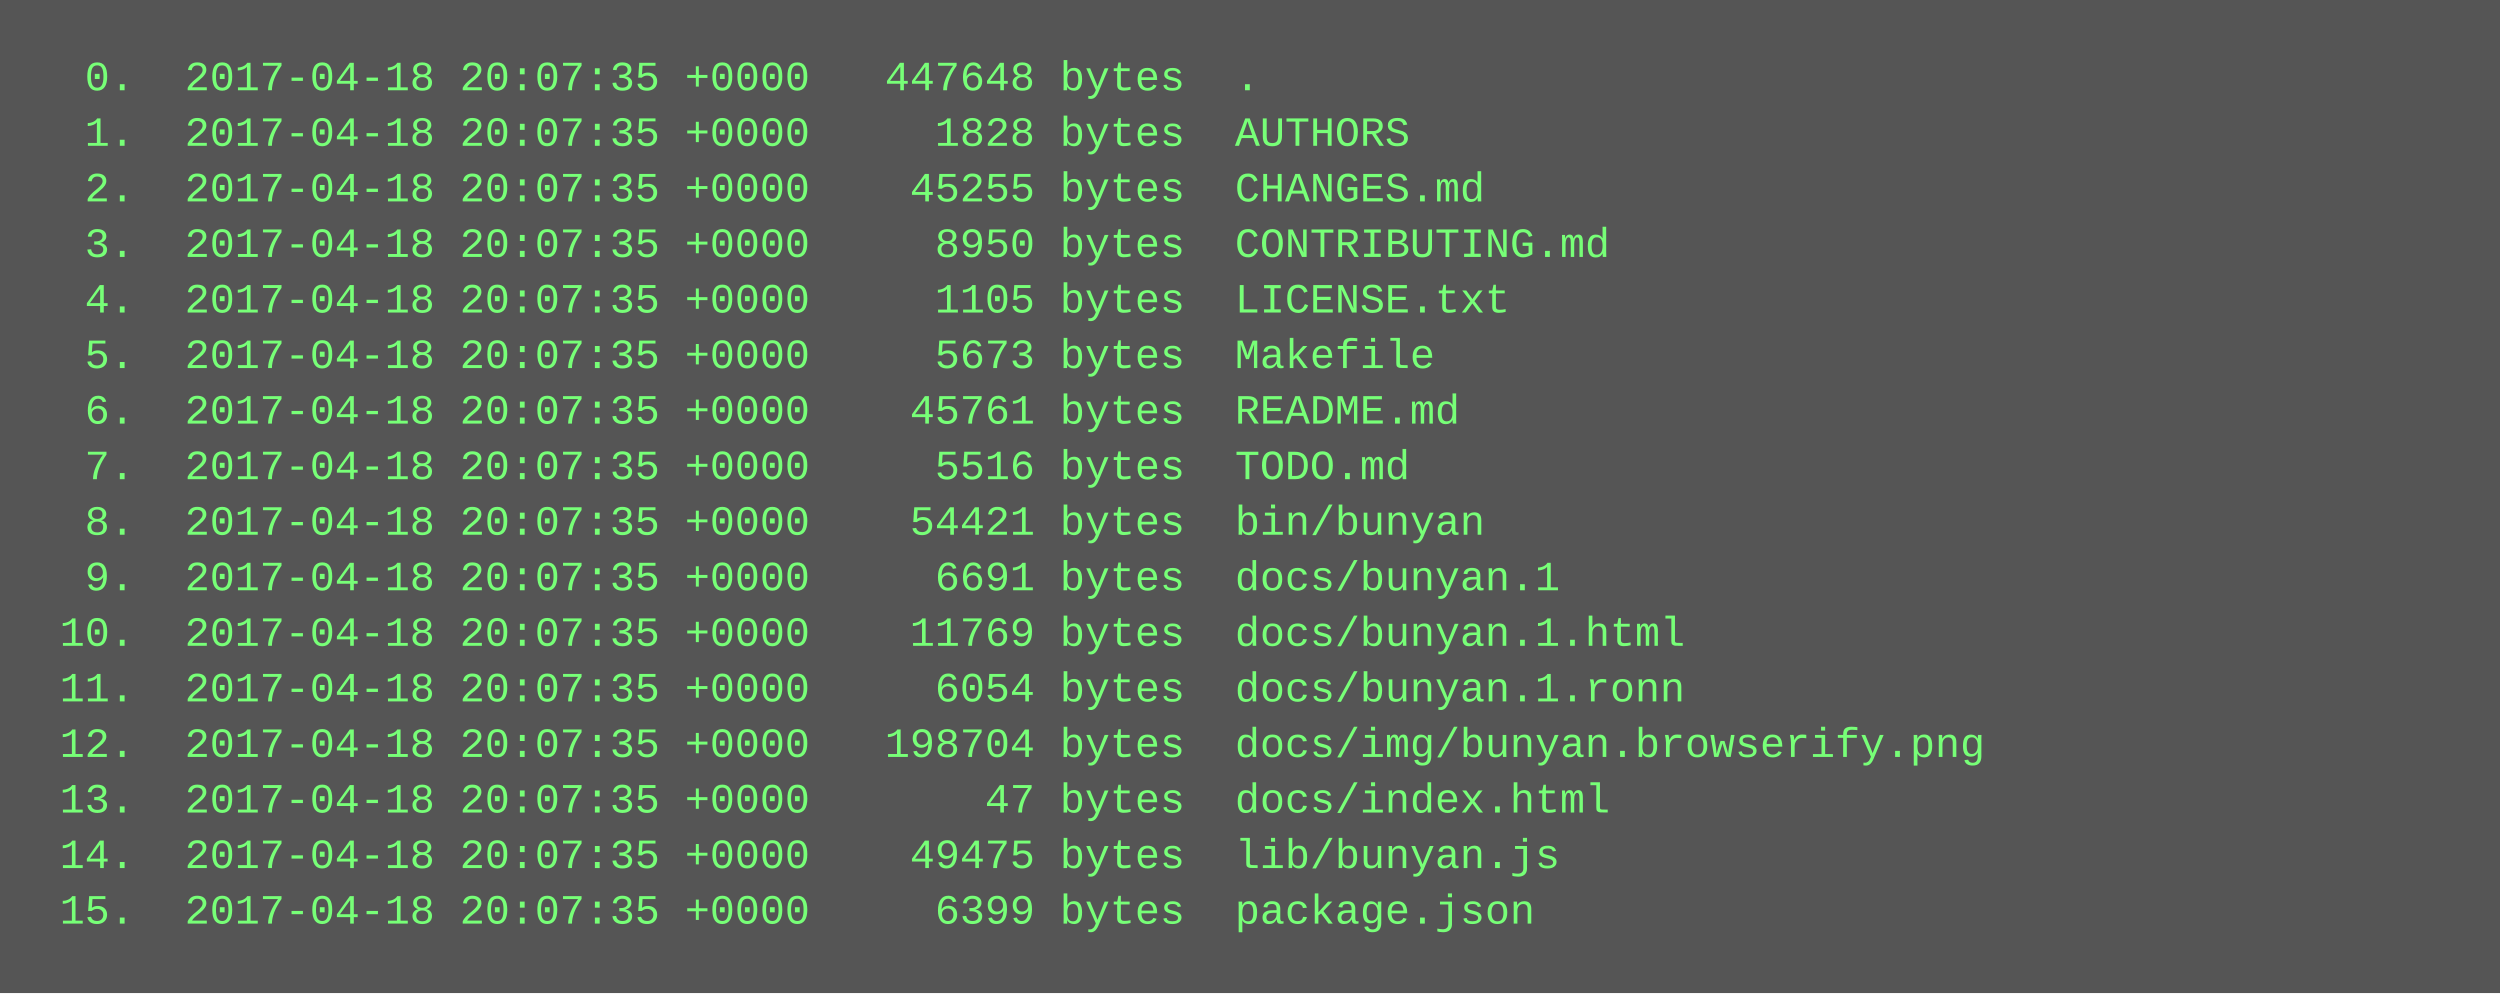
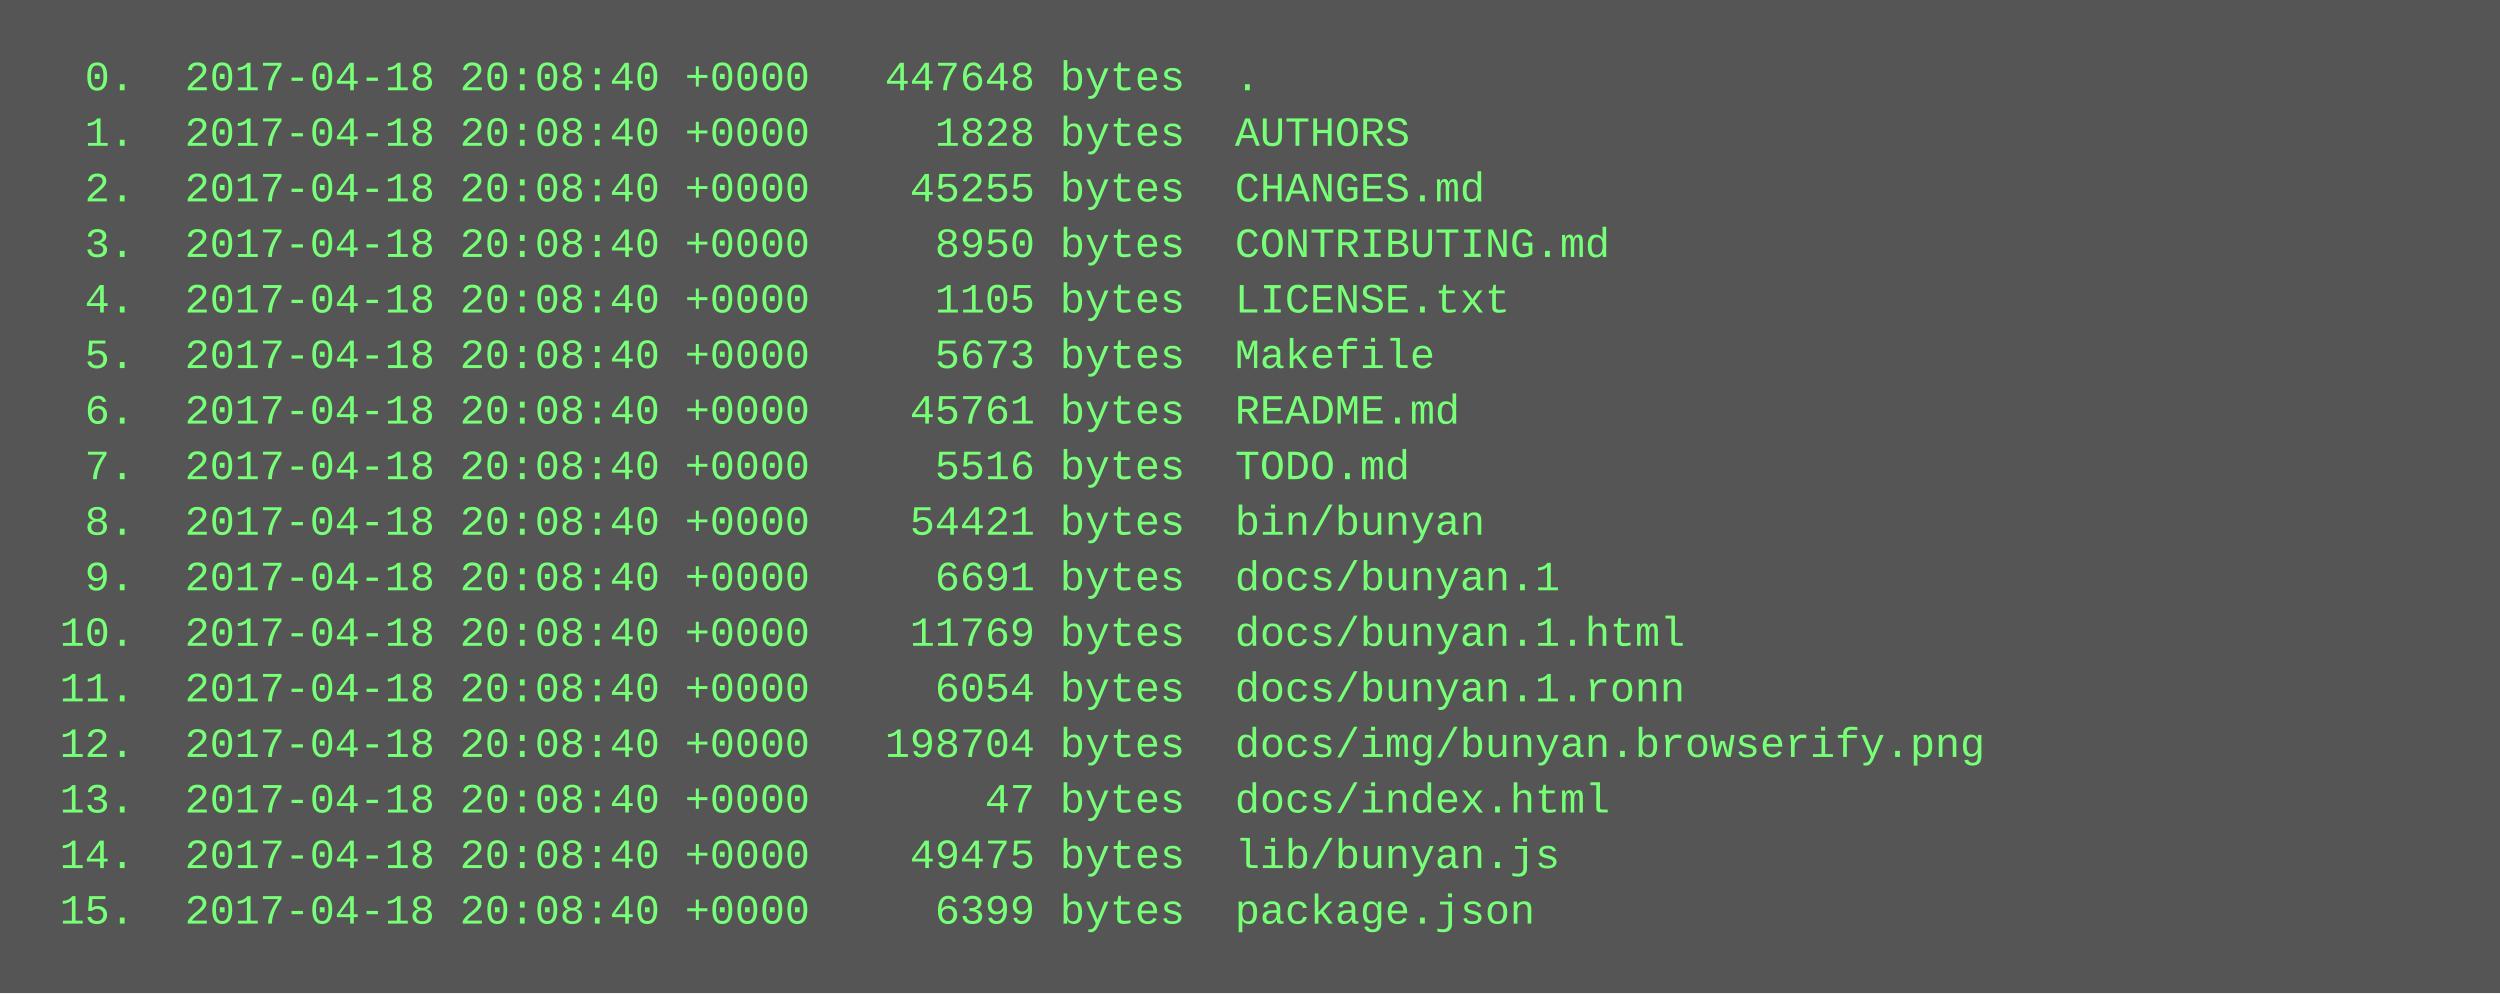
<svg xmlns="http://www.w3.org/2000/svg" height="286" width="720">
  <rect height="286" fill="#555" width="720" />
  <text fill="#7f7" font-family="Courier New" font-size="12" xml:space="preserve">
-     <tspan x="10" y="26">  0.  2017-04-18 20:07:35 +0000   447648 bytes  .</tspan>
-     <tspan x="10" y="42">  1.  2017-04-18 20:07:35 +0000     1828 bytes  AUTHORS</tspan>
-     <tspan x="10" y="58">  2.  2017-04-18 20:07:35 +0000    45255 bytes  CHANGES.md</tspan>
-     <tspan x="10" y="74">  3.  2017-04-18 20:07:35 +0000     8950 bytes  CONTRIBUTING.md</tspan>
-     <tspan x="10" y="90">  4.  2017-04-18 20:07:35 +0000     1105 bytes  LICENSE.txt</tspan>
-     <tspan x="10" y="106">  5.  2017-04-18 20:07:35 +0000     5673 bytes  Makefile</tspan>
-     <tspan x="10" y="122">  6.  2017-04-18 20:07:35 +0000    45761 bytes  README.md</tspan>
-     <tspan x="10" y="138">  7.  2017-04-18 20:07:35 +0000     5516 bytes  TODO.md</tspan>
-     <tspan x="10" y="154">  8.  2017-04-18 20:07:35 +0000    54421 bytes  bin/bunyan</tspan>
-     <tspan x="10" y="170">  9.  2017-04-18 20:07:35 +0000     6691 bytes  docs/bunyan.1</tspan>
-     <tspan x="10" y="186"> 10.  2017-04-18 20:07:35 +0000    11769 bytes  docs/bunyan.1.html</tspan>
-     <tspan x="10" y="202"> 11.  2017-04-18 20:07:35 +0000     6054 bytes  docs/bunyan.1.ronn</tspan>
-     <tspan x="10" y="218"> 12.  2017-04-18 20:07:35 +0000   198704 bytes  docs/img/bunyan.browserify.png</tspan>
-     <tspan x="10" y="234"> 13.  2017-04-18 20:07:35 +0000       47 bytes  docs/index.html</tspan>
-     <tspan x="10" y="250"> 14.  2017-04-18 20:07:35 +0000    49475 bytes  lib/bunyan.js</tspan>
-     <tspan x="10" y="266"> 15.  2017-04-18 20:07:35 +0000     6399 bytes  package.json</tspan>
+     <tspan x="10" y="26">  0.  2017-04-18 20:08:40 +0000   447648 bytes  .</tspan>
+     <tspan x="10" y="42">  1.  2017-04-18 20:08:40 +0000     1828 bytes  AUTHORS</tspan>
+     <tspan x="10" y="58">  2.  2017-04-18 20:08:40 +0000    45255 bytes  CHANGES.md</tspan>
+     <tspan x="10" y="74">  3.  2017-04-18 20:08:40 +0000     8950 bytes  CONTRIBUTING.md</tspan>
+     <tspan x="10" y="90">  4.  2017-04-18 20:08:40 +0000     1105 bytes  LICENSE.txt</tspan>
+     <tspan x="10" y="106">  5.  2017-04-18 20:08:40 +0000     5673 bytes  Makefile</tspan>
+     <tspan x="10" y="122">  6.  2017-04-18 20:08:40 +0000    45761 bytes  README.md</tspan>
+     <tspan x="10" y="138">  7.  2017-04-18 20:08:40 +0000     5516 bytes  TODO.md</tspan>
+     <tspan x="10" y="154">  8.  2017-04-18 20:08:40 +0000    54421 bytes  bin/bunyan</tspan>
+     <tspan x="10" y="170">  9.  2017-04-18 20:08:40 +0000     6691 bytes  docs/bunyan.1</tspan>
+     <tspan x="10" y="186"> 10.  2017-04-18 20:08:40 +0000    11769 bytes  docs/bunyan.1.html</tspan>
+     <tspan x="10" y="202"> 11.  2017-04-18 20:08:40 +0000     6054 bytes  docs/bunyan.1.ronn</tspan>
+     <tspan x="10" y="218"> 12.  2017-04-18 20:08:40 +0000   198704 bytes  docs/img/bunyan.browserify.png</tspan>
+     <tspan x="10" y="234"> 13.  2017-04-18 20:08:40 +0000       47 bytes  docs/index.html</tspan>
+     <tspan x="10" y="250"> 14.  2017-04-18 20:08:40 +0000    49475 bytes  lib/bunyan.js</tspan>
+     <tspan x="10" y="266"> 15.  2017-04-18 20:08:40 +0000     6399 bytes  package.json</tspan>
  </text>
</svg>
